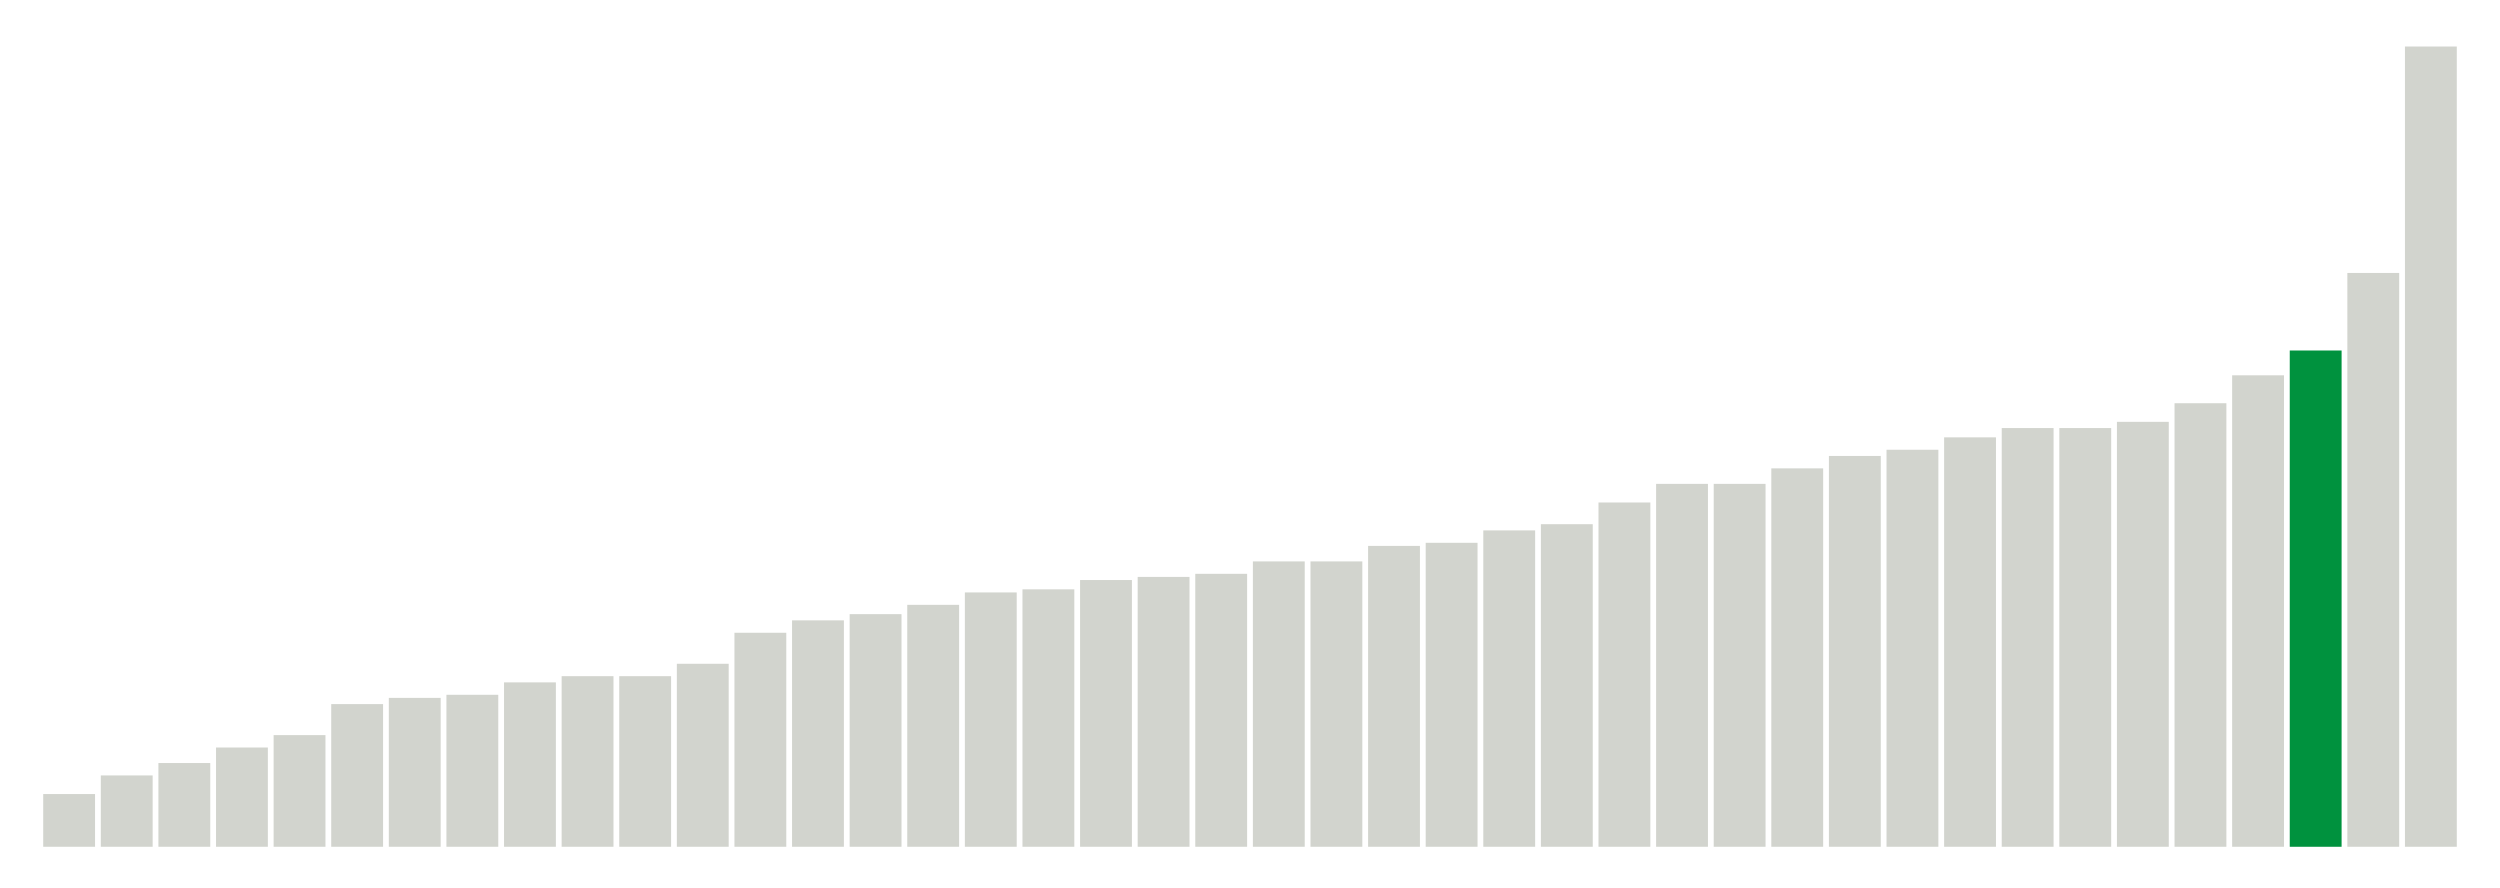
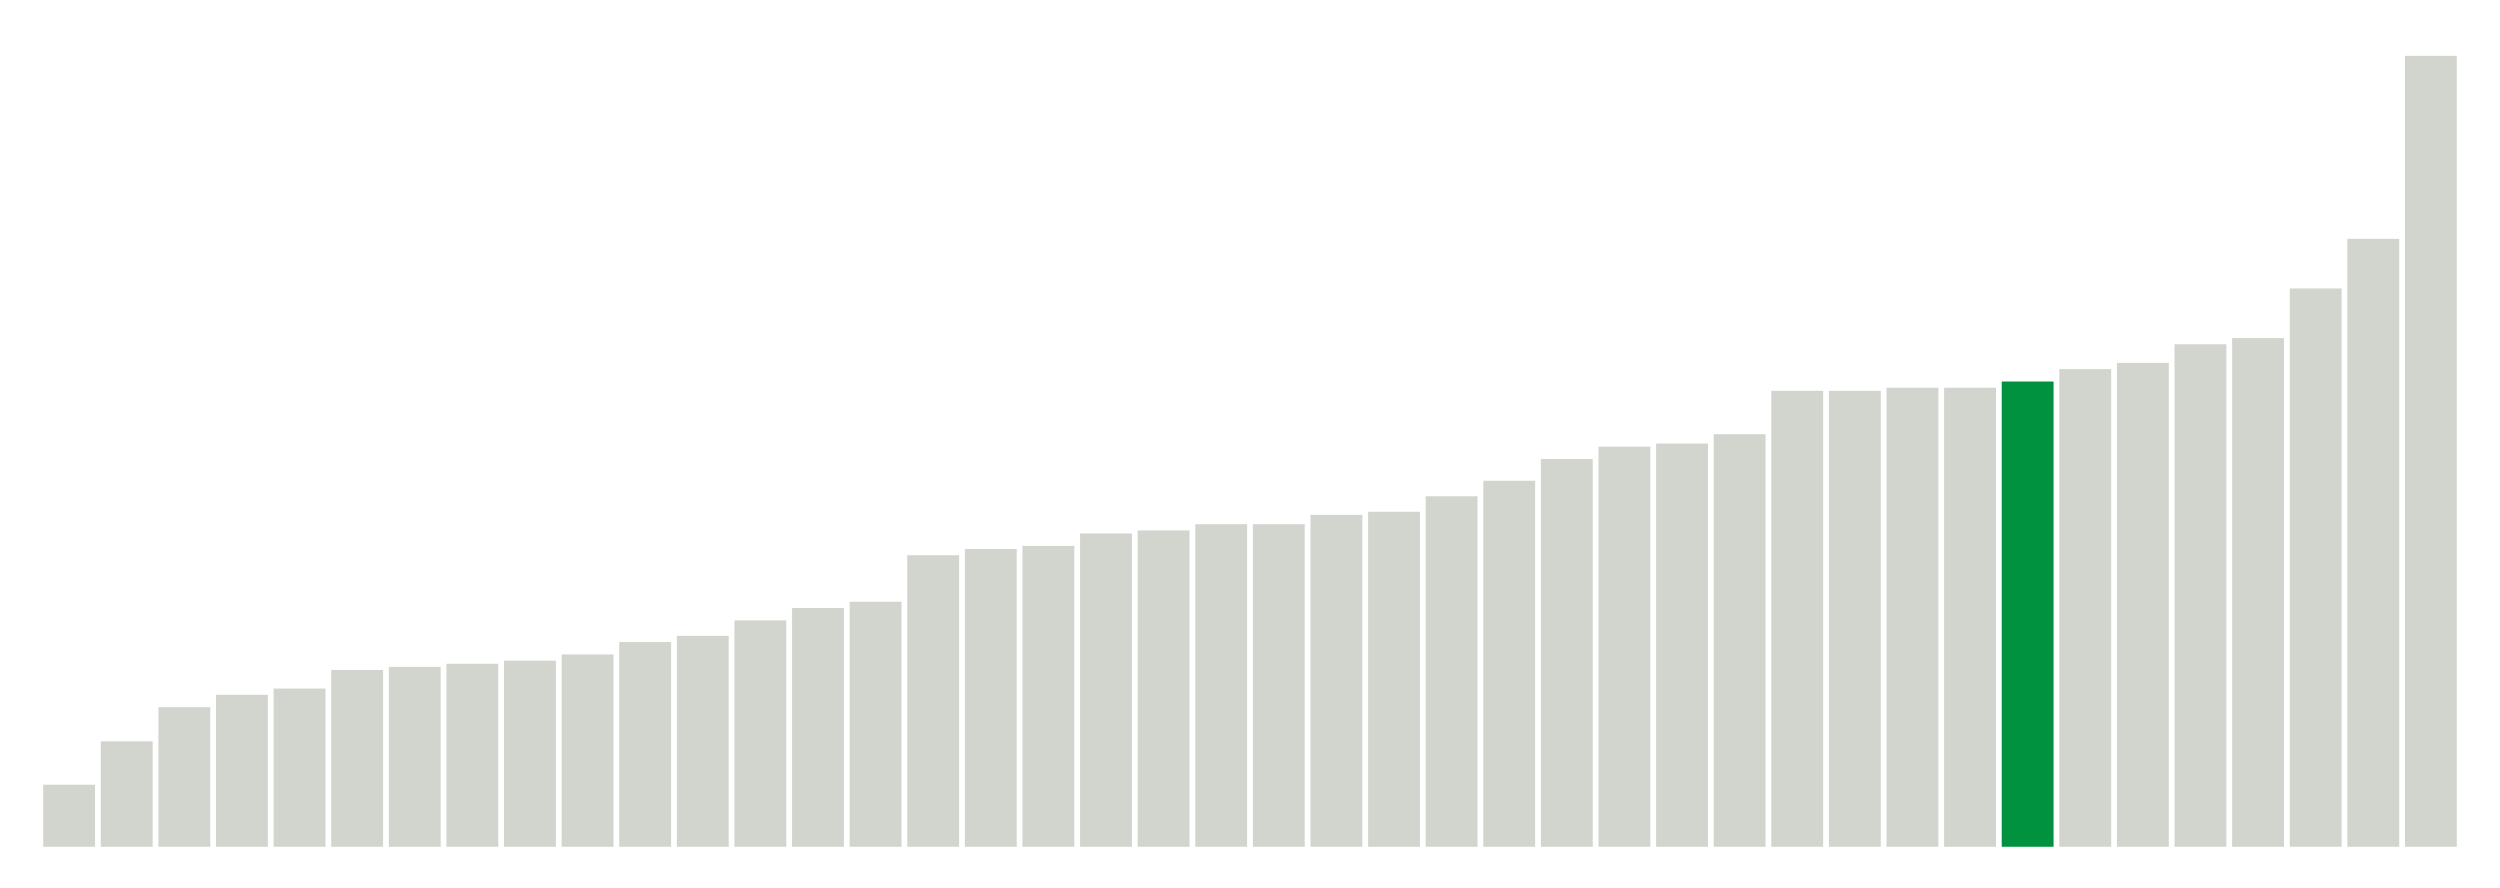
<svg xmlns="http://www.w3.org/2000/svg" version="1.1" class="marks" width="310" height="110">
  <g fill="none" stroke-miterlimit="10" transform="translate(5,5)">
    <g class="mark-group role-frame root" role="graphics-object" aria-roledescription="group mark container">
      <g transform="translate(0,0)">
        <path class="background" aria-hidden="true" d="M0,0h300v100h-300Z" stroke="#ddd" stroke-width="0" />
        <g>
          <g class="mark-rect role-mark marks" role="graphics-object" aria-roledescription="rect mark container">
-             <path aria-label="neighborhood: Lower Manhattan; unmodified_data_value_geo_entity: 1.7" role="graphics-symbol" aria-roledescription="bar" d="M0.357,93.462h6.429v6.538h-6.429Z" fill="#D2D4CE" />
-             <path aria-label="neighborhood: Gramercy Park - Murray Hill; unmodified_data_value_geo_entity: 2.3" role="graphics-symbol" aria-roledescription="bar" d="M7.5,91.154h6.429v8.846h-6.429Z" fill="#D2D4CE" />
-             <path aria-label="neighborhood: Chelsea - Clinton; unmodified_data_value_geo_entity: 2.7" role="graphics-symbol" aria-roledescription="bar" d="M14.643,89.615h6.429v10.385h-6.429Z" fill="#D2D4CE" />
-             <path aria-label="neighborhood: South Beach - Tottenville; unmodified_data_value_geo_entity: 3.2" role="graphics-symbol" aria-roledescription="bar" d="M21.786,87.692h6.429v12.308h-6.429Z" fill="#D2D4CE" />
-             <path aria-label="neighborhood: East Harlem; unmodified_data_value_geo_entity: 3.6" role="graphics-symbol" aria-roledescription="bar" d="M28.929,86.154h6.429v13.846h-6.429Z" fill="#D2D4CE" />
-             <path aria-label="neighborhood: Bayside - Little Neck; unmodified_data_value_geo_entity: 4.6" role="graphics-symbol" aria-roledescription="bar" d="M36.071,82.308h6.429v17.692h-6.429Z" fill="#D2D4CE" />
-             <path aria-label="neighborhood: Kingsbridge - Riverdale; unmodified_data_value_geo_entity: 4.8" role="graphics-symbol" aria-roledescription="bar" d="M43.214,81.538h6.429v18.462h-6.429Z" fill="#D2D4CE" />
-             <path aria-label="neighborhood: Flushing - Clearview; unmodified_data_value_geo_entity: 4.9" role="graphics-symbol" aria-roledescription="bar" d="M50.357,81.154h6.429v18.846h-6.429Z" fill="#D2D4CE" />
-             <path aria-label="neighborhood: Upper East Side; unmodified_data_value_geo_entity: 5.3" role="graphics-symbol" aria-roledescription="bar" d="M57.5,79.615h6.429v20.385h-6.429Z" fill="#D2D4CE" />
-             <path aria-label="neighborhood: Greenwich Village - SoHo; unmodified_data_value_geo_entity: 5.5" role="graphics-symbol" aria-roledescription="bar" d="M64.643,78.846h6.429v21.154h-6.429Z" fill="#D2D4CE" />
-             <path aria-label="neighborhood: Fresh Meadows; unmodified_data_value_geo_entity: 5.5" role="graphics-symbol" aria-roledescription="bar" d="M71.786,78.846h6.429v21.154h-6.429Z" fill="#D2D4CE" />
-             <path aria-label="neighborhood: Willowbrook; unmodified_data_value_geo_entity: 5.9" role="graphics-symbol" aria-roledescription="bar" d="M78.929,77.308h6.429v22.692h-6.429Z" fill="#D2D4CE" />
-             <path aria-label="neighborhood: Union Square - Lower East Side; unmodified_data_value_geo_entity: 6.9" role="graphics-symbol" aria-roledescription="bar" d="M86.071,73.462h6.429v26.538h-6.429Z" fill="#D2D4CE" />
-             <path aria-label="neighborhood: Upper West Side; unmodified_data_value_geo_entity: 7.3" role="graphics-symbol" aria-roledescription="bar" d="M93.214,71.923h6.429v28.077h-6.429Z" fill="#D2D4CE" />
-             <path aria-label="neighborhood: Canarsie - Flatlands; unmodified_data_value_geo_entity: 7.5" role="graphics-symbol" aria-roledescription="bar" d="M100.357,71.154h6.429v28.846h-6.429Z" fill="#D2D4CE" />
-             <path aria-label="neighborhood: Central Harlem - Morningside Heights; unmodified_data_value_geo_entity: 7.8" role="graphics-symbol" aria-roledescription="bar" d="M107.5,70h6.429v30h-6.429Z" fill="#D2D4CE" />
-             <path aria-label="neighborhood: Long Island City - Astoria; unmodified_data_value_geo_entity: 8.2" role="graphics-symbol" aria-roledescription="bar" d="M114.643,68.462h6.429v31.538h-6.429Z" fill="#D2D4CE" />
-             <path aria-label="neighborhood: Hunts Point - Mott Haven; unmodified_data_value_geo_entity: 8.3" role="graphics-symbol" aria-roledescription="bar" d="M121.786,68.077h6.429v31.923h-6.429Z" fill="#D2D4CE" />
-             <path aria-label="neighborhood: Washington Heights; unmodified_data_value_geo_entity: 8.6" role="graphics-symbol" aria-roledescription="bar" d="M128.929,66.923h6.429v33.077h-6.429Z" fill="#D2D4CE" />
-             <path aria-label="neighborhood: Ridgewood - Forest Hills; unmodified_data_value_geo_entity: 8.7" role="graphics-symbol" aria-roledescription="bar" d="M136.071,66.538h6.429v33.462h-6.429Z" fill="#D2D4CE" />
-             <path aria-label="neighborhood: Rockaways; unmodified_data_value_geo_entity: 8.8" role="graphics-symbol" aria-roledescription="bar" d="M143.214,66.154h6.429v33.846h-6.429Z" fill="#D2D4CE" />
-             <path aria-label="neighborhood: High Bridge - Morrisania; unmodified_data_value_geo_entity: 9.2" role="graphics-symbol" aria-roledescription="bar" d="M150.357,64.615h6.429v35.385h-6.429Z" fill="#D2D4CE" />
-             <path aria-label="neighborhood: Sunset Park; unmodified_data_value_geo_entity: 9.2" role="graphics-symbol" aria-roledescription="bar" d="M157.5,64.615h6.429v35.385h-6.429Z" fill="#D2D4CE" />
-             <path aria-label="neighborhood: Pelham - Throgs Neck; unmodified_data_value_geo_entity: 9.7" role="graphics-symbol" aria-roledescription="bar" d="M164.643,62.692h6.429v37.308h-6.429Z" fill="#D2D4CE" />
-             <path aria-label="neighborhood: East New York; unmodified_data_value_geo_entity: 9.8" role="graphics-symbol" aria-roledescription="bar" d="M171.786,62.308h6.429v37.692h-6.429Z" fill="#D2D4CE" />
-             <path aria-label="neighborhood: Downtown - Heights - Slope; unmodified_data_value_geo_entity: 10.2" role="graphics-symbol" aria-roledescription="bar" d="M178.929,60.769h6.429v39.231h-6.429Z" fill="#D2D4CE" />
-             <path aria-label="neighborhood: Crotona -Tremont; unmodified_data_value_geo_entity: 10.4" role="graphics-symbol" aria-roledescription="bar" d="M186.071,60h6.429v40h-6.429Z" fill="#D2D4CE" />
-             <path aria-label="neighborhood: Jamaica; unmodified_data_value_geo_entity: 11.1" role="graphics-symbol" aria-roledescription="bar" d="M193.214,57.308h6.429v42.692h-6.429Z" fill="#D2D4CE" />
-             <path aria-label="neighborhood: Fordham - Bronx Pk; unmodified_data_value_geo_entity: 11.7" role="graphics-symbol" aria-roledescription="bar" d="M200.357,55h6.429v45h-6.429Z" fill="#D2D4CE" />
-             <path aria-label="neighborhood: Southeast Queens; unmodified_data_value_geo_entity: 11.7" role="graphics-symbol" aria-roledescription="bar" d="M207.5,55h6.429v45h-6.429Z" fill="#D2D4CE" />
-             <path aria-label="neighborhood: Northeast Bronx; unmodified_data_value_geo_entity: 12.2" role="graphics-symbol" aria-roledescription="bar" d="M214.643,53.077h6.429v46.923h-6.429Z" fill="#D2D4CE" />
-             <path aria-label="neighborhood: West Queens; unmodified_data_value_geo_entity: 12.6" role="graphics-symbol" aria-roledescription="bar" d="M221.786,51.538h6.429v48.462h-6.429Z" fill="#D2D4CE" />
-             <path aria-label="neighborhood: Bensonhurst - Bay Ridge; unmodified_data_value_geo_entity: 12.8" role="graphics-symbol" aria-roledescription="bar" d="M228.929,50.769h6.429v49.231h-6.429Z" fill="#D2D4CE" />
-             <path aria-label="neighborhood: Coney Island - Sheepshead Bay; unmodified_data_value_geo_entity: 13.2" role="graphics-symbol" aria-roledescription="bar" d="M236.071,49.231h6.429v50.769h-6.429Z" fill="#D2D4CE" />
-             <path aria-label="neighborhood: East Flatbush - Flatbush; unmodified_data_value_geo_entity: 13.5" role="graphics-symbol" aria-roledescription="bar" d="M243.214,48.077h6.429v51.923h-6.429Z" fill="#D2D4CE" />
-             <path aria-label="neighborhood: Stapleton - St. George; unmodified_data_value_geo_entity: 13.5" role="graphics-symbol" aria-roledescription="bar" d="M250.357,48.077h6.429v51.923h-6.429Z" fill="#D2D4CE" />
-             <path aria-label="neighborhood: Port Richmond; unmodified_data_value_geo_entity: 13.7" role="graphics-symbol" aria-roledescription="bar" d="M257.5,47.308h6.429v52.692h-6.429Z" fill="#D2D4CE" />
-             <path aria-label="neighborhood: Southwest Queens; unmodified_data_value_geo_entity: 14.3" role="graphics-symbol" aria-roledescription="bar" d="M264.643,45h6.429v55h-6.429Z" fill="#D2D4CE" />
-             <path aria-label="neighborhood: Williamsburg - Bushwick; unmodified_data_value_geo_entity: 15.2" role="graphics-symbol" aria-roledescription="bar" d="M271.786,41.538h6.429v58.462h-6.429Z" fill="#D2D4CE" />
-             <path aria-label="neighborhood: Bedford Stuyvesant - Crown Heights; unmodified_data_value_geo_entity: 16" role="graphics-symbol" aria-roledescription="bar" d="M278.929,38.462h6.429v61.538h-6.429Z" fill="#00923E" />
-             <path aria-label="neighborhood: Borough Park; unmodified_data_value_geo_entity: 18.5" role="graphics-symbol" aria-roledescription="bar" d="M286.071,28.846h6.429v71.154h-6.429Z" fill="#D2D4CE" />
-             <path aria-label="neighborhood: Greenpoint; unmodified_data_value_geo_entity: 25.8" role="graphics-symbol" aria-roledescription="bar" d="M293.214,0.769h6.429v99.231h-6.429Z" fill="#D2D4CE" />
+             <path aria-label="neighborhood: Upper East Side; unmodified_data_value_geo_entity: 2" role="graphics-symbol" aria-roledescription="bar" d="M0.357,92.308h6.429v7.692h-6.429Z" fill="#D2D4CE" />
+             <path aria-label="neighborhood: Bayside - Little Neck; unmodified_data_value_geo_entity: 3.4" role="graphics-symbol" aria-roledescription="bar" d="M7.5,86.923h6.429v13.077h-6.429Z" fill="#D2D4CE" />
+             <path aria-label="neighborhood: Union Square - Lower East Side; unmodified_data_value_geo_entity: 4.5" role="graphics-symbol" aria-roledescription="bar" d="M14.643,82.692h6.429v17.308h-6.429Z" fill="#D2D4CE" />
+             <path aria-label="neighborhood: Kingsbridge - Riverdale; unmodified_data_value_geo_entity: 4.9" role="graphics-symbol" aria-roledescription="bar" d="M21.786,81.154h6.429v18.846h-6.429Z" fill="#D2D4CE" />
+             <path aria-label="neighborhood: South Beach - Tottenville; unmodified_data_value_geo_entity: 5.1" role="graphics-symbol" aria-roledescription="bar" d="M28.929,80.385h6.429v19.615h-6.429Z" fill="#D2D4CE" />
+             <path aria-label="neighborhood: Willowbrook; unmodified_data_value_geo_entity: 5.7" role="graphics-symbol" aria-roledescription="bar" d="M36.071,78.077h6.429v21.923h-6.429Z" fill="#D2D4CE" />
+             <path aria-label="neighborhood: Lower Manhattan; unmodified_data_value_geo_entity: 5.8" role="graphics-symbol" aria-roledescription="bar" d="M43.214,77.692h6.429v22.308h-6.429Z" fill="#D2D4CE" />
+             <path aria-label="neighborhood: East Harlem; unmodified_data_value_geo_entity: 5.9" role="graphics-symbol" aria-roledescription="bar" d="M50.357,77.308h6.429v22.692h-6.429Z" fill="#D2D4CE" />
+             <path aria-label="neighborhood: Canarsie - Flatlands; unmodified_data_value_geo_entity: 6" role="graphics-symbol" aria-roledescription="bar" d="M57.5,76.923h6.429v23.077h-6.429Z" fill="#D2D4CE" />
+             <path aria-label="neighborhood: Fresh Meadows; unmodified_data_value_geo_entity: 6.2" role="graphics-symbol" aria-roledescription="bar" d="M64.643,76.154h6.429v23.846h-6.429Z" fill="#D2D4CE" />
+             <path aria-label="neighborhood: Upper West Side; unmodified_data_value_geo_entity: 6.6" role="graphics-symbol" aria-roledescription="bar" d="M71.786,74.615h6.429v25.385h-6.429Z" fill="#D2D4CE" />
+             <path aria-label="neighborhood: Greenwich Village - SoHo; unmodified_data_value_geo_entity: 6.8" role="graphics-symbol" aria-roledescription="bar" d="M78.929,73.846h6.429v26.154h-6.429Z" fill="#D2D4CE" />
+             <path aria-label="neighborhood: Ridgewood - Forest Hills; unmodified_data_value_geo_entity: 7.3" role="graphics-symbol" aria-roledescription="bar" d="M86.071,71.923h6.429v28.077h-6.429Z" fill="#D2D4CE" />
+             <path aria-label="neighborhood: Flushing - Clearview; unmodified_data_value_geo_entity: 7.7" role="graphics-symbol" aria-roledescription="bar" d="M93.214,70.385h6.429v29.615h-6.429Z" fill="#D2D4CE" />
+             <path aria-label="neighborhood: Washington Heights; unmodified_data_value_geo_entity: 7.9" role="graphics-symbol" aria-roledescription="bar" d="M100.357,69.615h6.429v30.385h-6.429Z" fill="#D2D4CE" />
+             <path aria-label="neighborhood: Sunset Park; unmodified_data_value_geo_entity: 9.4" role="graphics-symbol" aria-roledescription="bar" d="M107.5,63.846h6.429v36.154h-6.429Z" fill="#D2D4CE" />
+             <path aria-label="neighborhood: High Bridge - Morrisania; unmodified_data_value_geo_entity: 9.6" role="graphics-symbol" aria-roledescription="bar" d="M114.643,63.077h6.429v36.923h-6.429Z" fill="#D2D4CE" />
+             <path aria-label="neighborhood: Bensonhurst - Bay Ridge; unmodified_data_value_geo_entity: 9.7" role="graphics-symbol" aria-roledescription="bar" d="M121.786,62.692h6.429v37.308h-6.429Z" fill="#D2D4CE" />
+             <path aria-label="neighborhood: Long Island City - Astoria; unmodified_data_value_geo_entity: 10.1" role="graphics-symbol" aria-roledescription="bar" d="M128.929,61.154h6.429v38.846h-6.429Z" fill="#D2D4CE" />
+             <path aria-label="neighborhood: Pelham - Throgs Neck; unmodified_data_value_geo_entity: 10.2" role="graphics-symbol" aria-roledescription="bar" d="M136.071,60.769h6.429v39.231h-6.429Z" fill="#D2D4CE" />
+             <path aria-label="neighborhood: Coney Island - Sheepshead Bay; unmodified_data_value_geo_entity: 10.4" role="graphics-symbol" aria-roledescription="bar" d="M143.214,60h6.429v40h-6.429Z" fill="#D2D4CE" />
+             <path aria-label="neighborhood: Chelsea - Clinton; unmodified_data_value_geo_entity: 10.4" role="graphics-symbol" aria-roledescription="bar" d="M150.357,60h6.429v40h-6.429Z" fill="#D2D4CE" />
+             <path aria-label="neighborhood: Hunts Point - Mott Haven; unmodified_data_value_geo_entity: 10.7" role="graphics-symbol" aria-roledescription="bar" d="M157.5,58.846h6.429v41.154h-6.429Z" fill="#D2D4CE" />
+             <path aria-label="neighborhood: Downtown - Heights - Slope; unmodified_data_value_geo_entity: 10.8" role="graphics-symbol" aria-roledescription="bar" d="M164.643,58.462h6.429v41.538h-6.429Z" fill="#D2D4CE" />
+             <path aria-label="neighborhood: Crotona -Tremont; unmodified_data_value_geo_entity: 11.3" role="graphics-symbol" aria-roledescription="bar" d="M171.786,56.538h6.429v43.462h-6.429Z" fill="#D2D4CE" />
+             <path aria-label="neighborhood: Rockaways; unmodified_data_value_geo_entity: 11.8" role="graphics-symbol" aria-roledescription="bar" d="M178.929,54.615h6.429v45.385h-6.429Z" fill="#D2D4CE" />
+             <path aria-label="neighborhood: Northeast Bronx; unmodified_data_value_geo_entity: 12.5" role="graphics-symbol" aria-roledescription="bar" d="M186.071,51.923h6.429v48.077h-6.429Z" fill="#D2D4CE" />
+             <path aria-label="neighborhood: Jamaica; unmodified_data_value_geo_entity: 12.9" role="graphics-symbol" aria-roledescription="bar" d="M193.214,50.385h6.429v49.615h-6.429Z" fill="#D2D4CE" />
+             <path aria-label="neighborhood: Southeast Queens; unmodified_data_value_geo_entity: 13" role="graphics-symbol" aria-roledescription="bar" d="M200.357,50h6.429v50h-6.429Z" fill="#D2D4CE" />
+             <path aria-label="neighborhood: Gramercy Park - Murray Hill; unmodified_data_value_geo_entity: 13.3" role="graphics-symbol" aria-roledescription="bar" d="M207.5,48.846h6.429v51.154h-6.429Z" fill="#D2D4CE" />
+             <path aria-label="neighborhood: Fordham - Bronx Pk; unmodified_data_value_geo_entity: 14.7" role="graphics-symbol" aria-roledescription="bar" d="M214.643,43.462h6.429v56.538h-6.429Z" fill="#D2D4CE" />
+             <path aria-label="neighborhood: Central Harlem - Morningside Heights; unmodified_data_value_geo_entity: 14.7" role="graphics-symbol" aria-roledescription="bar" d="M221.786,43.462h6.429v56.538h-6.429Z" fill="#D2D4CE" />
+             <path aria-label="neighborhood: East Flatbush - Flatbush; unmodified_data_value_geo_entity: 14.8" role="graphics-symbol" aria-roledescription="bar" d="M228.929,43.077h6.429v56.923h-6.429Z" fill="#D2D4CE" />
+             <path aria-label="neighborhood: Williamsburg - Bushwick; unmodified_data_value_geo_entity: 14.8" role="graphics-symbol" aria-roledescription="bar" d="M236.071,43.077h6.429v56.923h-6.429Z" fill="#D2D4CE" />
+             <path aria-label="neighborhood: Bedford Stuyvesant - Crown Heights; unmodified_data_value_geo_entity: 15" role="graphics-symbol" aria-roledescription="bar" d="M243.214,42.308h6.429v57.692h-6.429Z" fill="#00923E" />
+             <path aria-label="neighborhood: West Queens; unmodified_data_value_geo_entity: 15.4" role="graphics-symbol" aria-roledescription="bar" d="M250.357,40.769h6.429v59.231h-6.429Z" fill="#D2D4CE" />
+             <path aria-label="neighborhood: Southwest Queens; unmodified_data_value_geo_entity: 15.6" role="graphics-symbol" aria-roledescription="bar" d="M257.5,40h6.429v60h-6.429Z" fill="#D2D4CE" />
+             <path aria-label="neighborhood: Stapleton - St. George; unmodified_data_value_geo_entity: 16.2" role="graphics-symbol" aria-roledescription="bar" d="M264.643,37.692h6.429v62.308h-6.429Z" fill="#D2D4CE" />
+             <path aria-label="neighborhood: East New York; unmodified_data_value_geo_entity: 16.4" role="graphics-symbol" aria-roledescription="bar" d="M271.786,36.923h6.429v63.077h-6.429Z" fill="#D2D4CE" />
+             <path aria-label="neighborhood: Port Richmond; unmodified_data_value_geo_entity: 18" role="graphics-symbol" aria-roledescription="bar" d="M278.929,30.769h6.429v69.231h-6.429Z" fill="#D2D4CE" />
+             <path aria-label="neighborhood: Borough Park; unmodified_data_value_geo_entity: 19.6" role="graphics-symbol" aria-roledescription="bar" d="M286.071,24.615h6.429v75.385h-6.429Z" fill="#D2D4CE" />
+             <path aria-label="neighborhood: Greenpoint; unmodified_data_value_geo_entity: 25.5" role="graphics-symbol" aria-roledescription="bar" d="M293.214,1.923h6.429v98.077h-6.429Z" fill="#D2D4CE" />
          </g>
        </g>
        <path class="foreground" aria-hidden="true" d="" display="none" />
      </g>
    </g>
  </g>
</svg>
